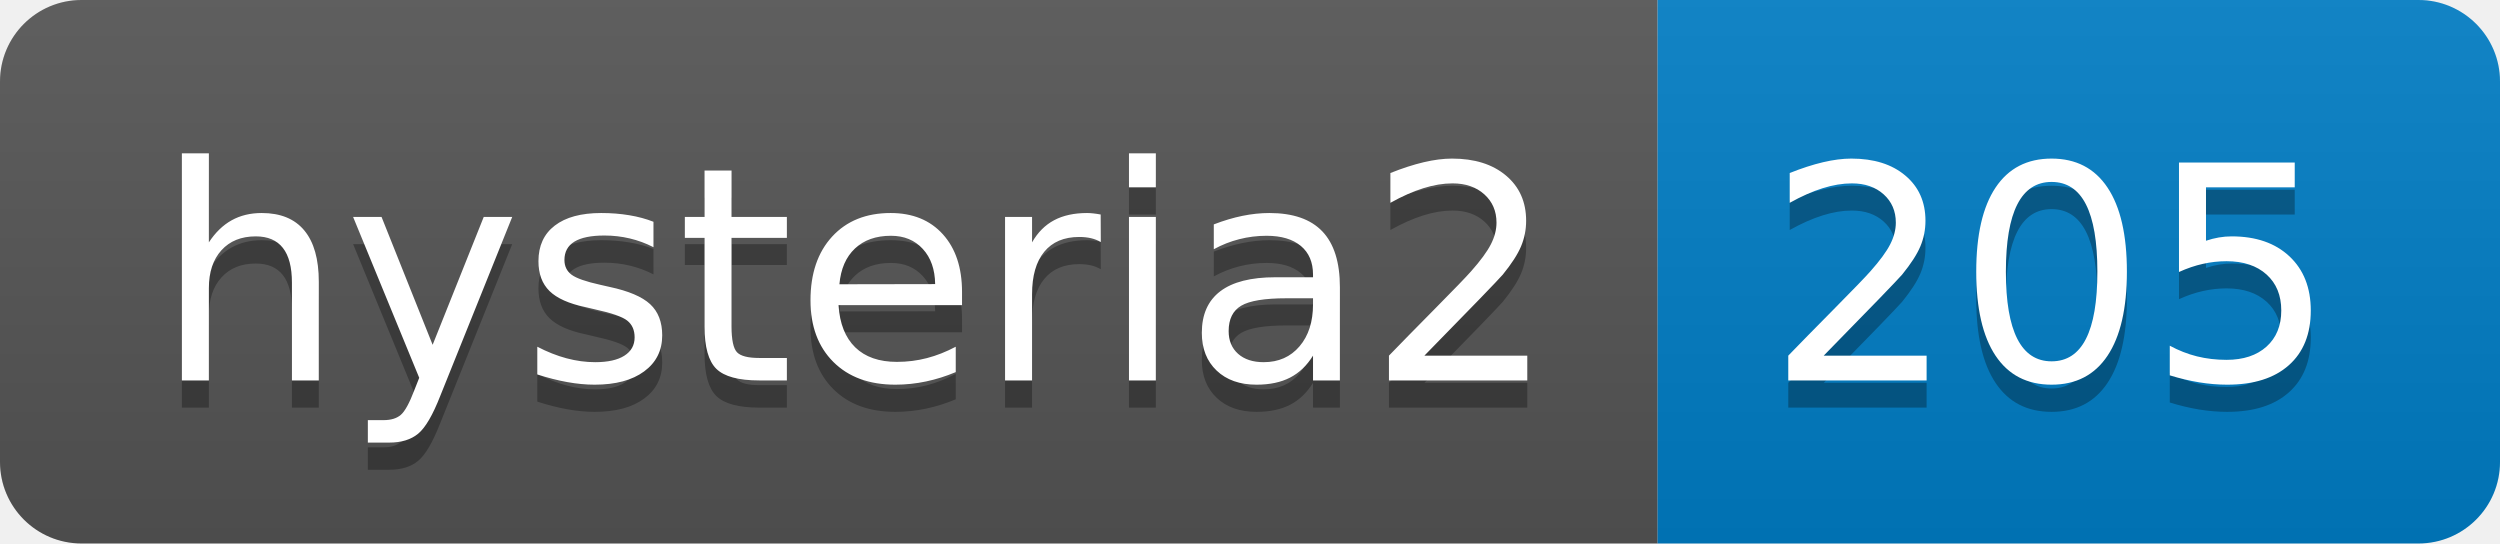
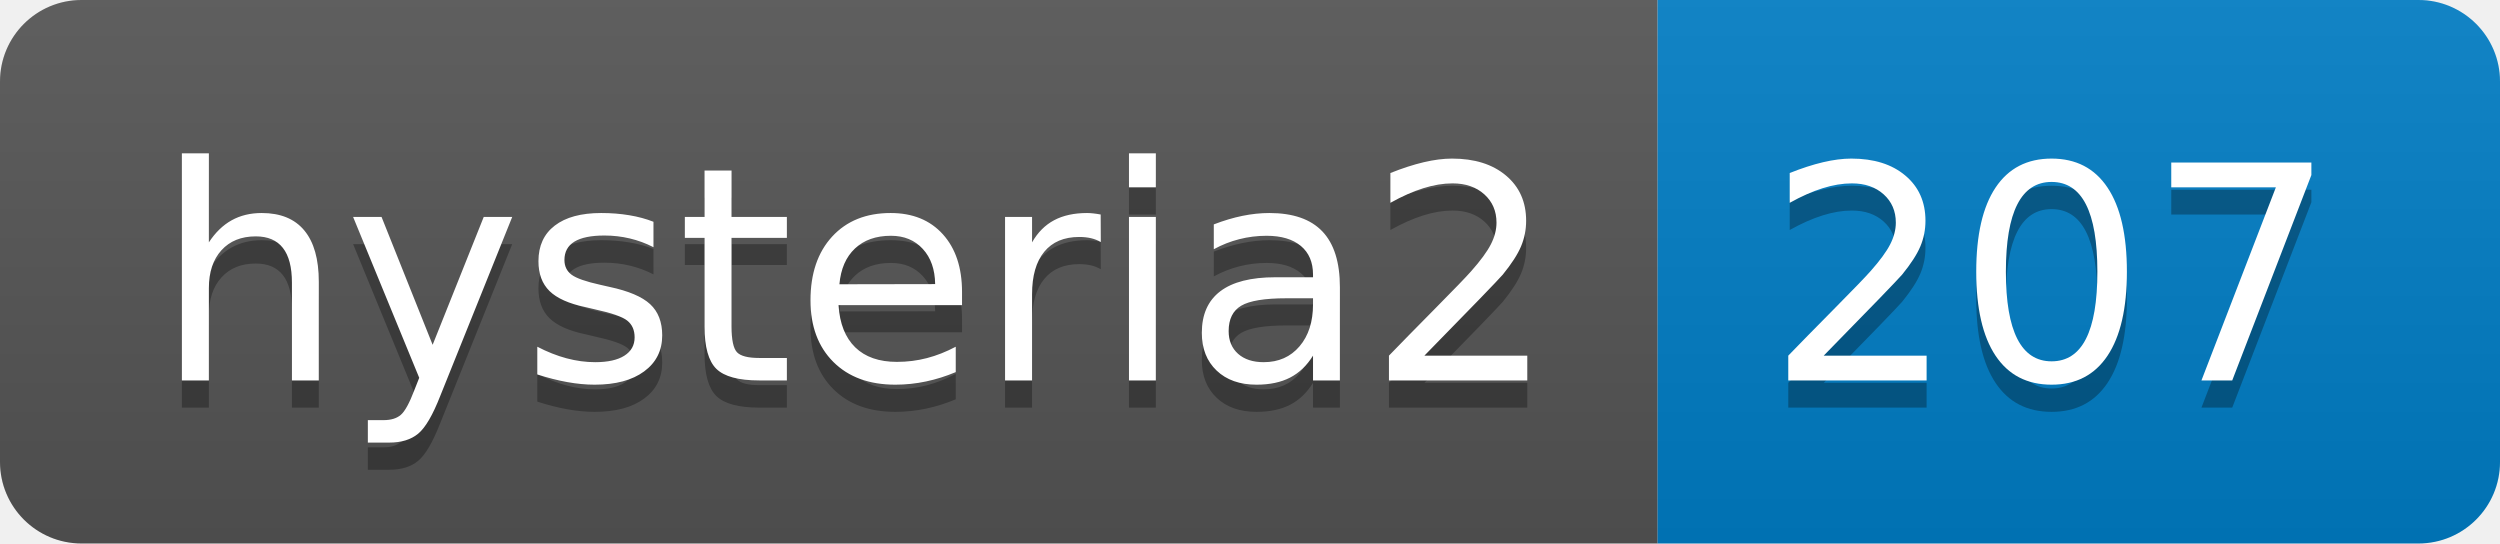
- <svg xmlns="http://www.w3.org/2000/svg" width="92" height="20" role="img" aria-label="hysteria2: 205">
+ <svg xmlns="http://www.w3.org/2000/svg" width="92" height="20" role="img" aria-label="hysteria2: 207">
  <linearGradient id="s" x2="0" y2="100%">
    <stop offset="0" stop-color="#bbb" stop-opacity=".1" />
    <stop offset="1" stop-opacity=".1" />
  </linearGradient>
  <clipPath id="r">
    <rect width="92" height="20" rx="3" fill="#fff" />
  </clipPath>
  <g clip-path="url(#r)">
    <rect width="61" height="20" fill="#555" />
    <rect x="61" width="31" height="20" fill="#007ec6" />
    <rect width="92" height="20" fill="url(#s)" />
  </g>
  <g fill="#fff" text-anchor="middle" font-family="Verdana,Geneva,DejaVu Sans,sans-serif" text-rendering="geometricPrecision" font-size="110">
    <text aria-hidden="true" x="315" y="150" fill="#010101" fill-opacity=".3" transform="scale(.1)" textLength="510">hysteria2</text>
    <text x="315" y="140" transform="scale(.1)" fill="#fff" textLength="510">hysteria2</text>
-     <text aria-hidden="true" x="755" y="150" fill="#010101" fill-opacity=".3" transform="scale(.1)" textLength="210">205</text>
-     <text x="755" y="140" transform="scale(.1)" fill="#fff" textLength="210">205</text>
+     <text aria-hidden="true" x="755" y="150" fill="#010101" fill-opacity=".3" transform="scale(.1)" textLength="210">207</text>
+     <text x="755" y="140" transform="scale(.1)" fill="#fff" textLength="210">207</text>
  </g>
</svg>
